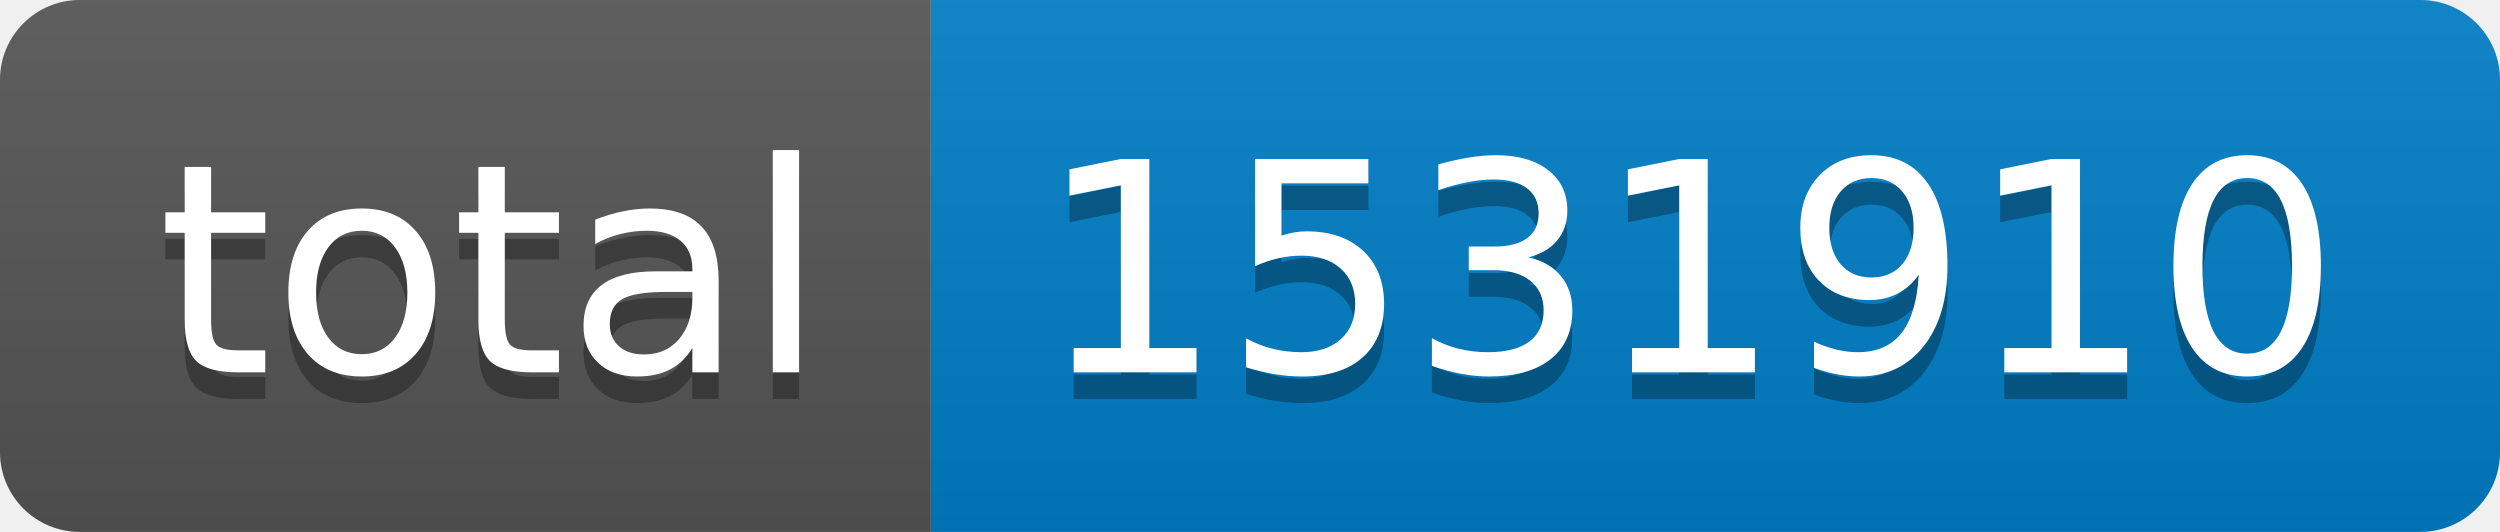
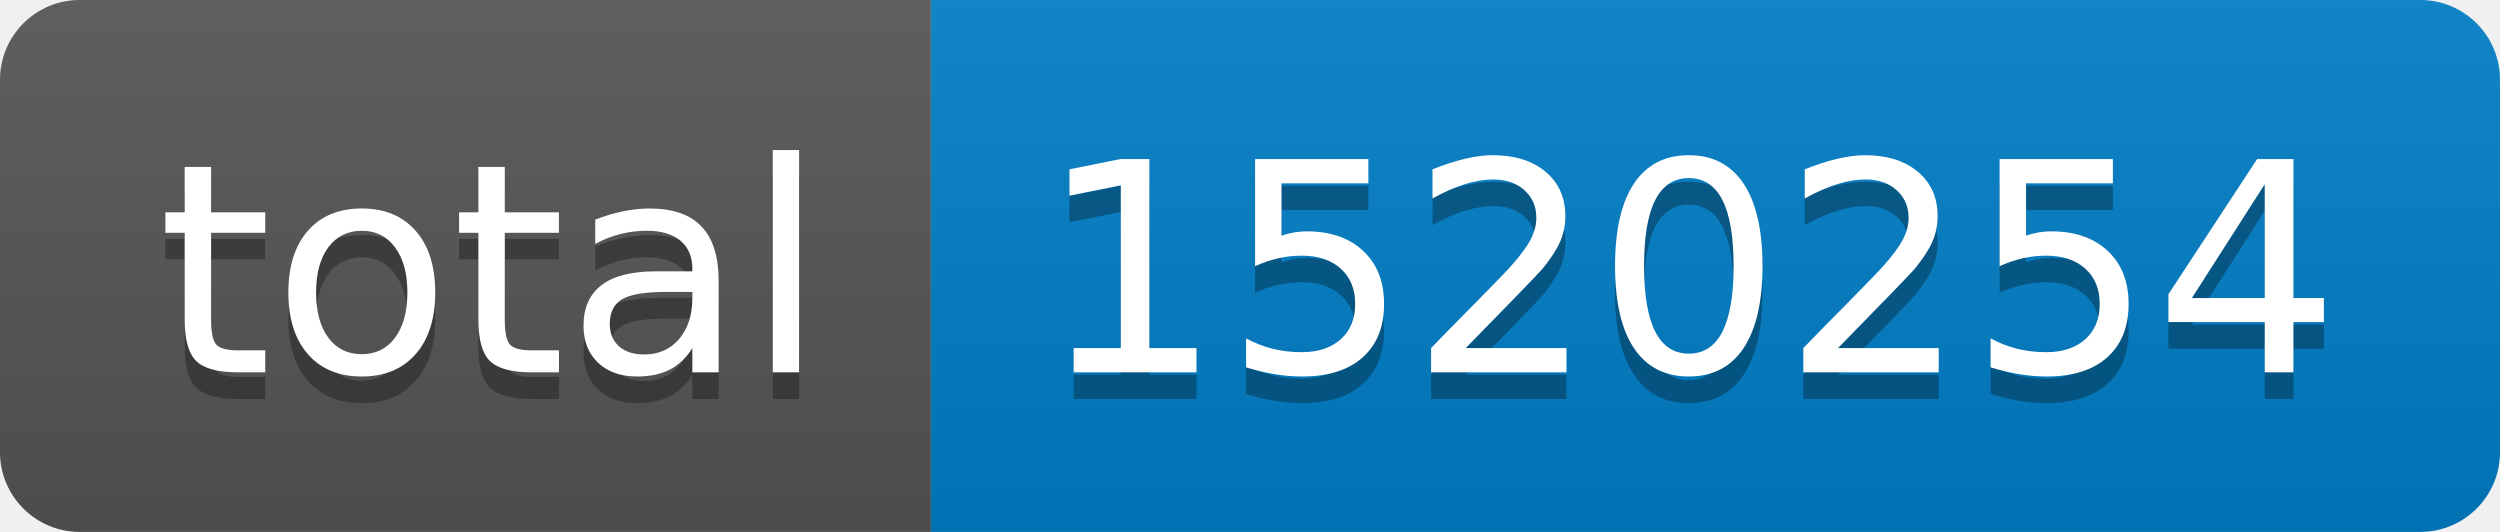
- <svg xmlns="http://www.w3.org/2000/svg" width="94" height="20" role="img" aria-label="total: 1531910">
+ <svg xmlns="http://www.w3.org/2000/svg" width="94" height="20" role="img" aria-label="total: 1520254">
  <linearGradient id="s" x2="0" y2="100%">
    <stop offset="0" stop-color="#bbb" stop-opacity=".1" />
    <stop offset="1" stop-opacity=".1" />
  </linearGradient>
  <clipPath id="r">
    <rect width="94" height="20" rx="3" fill="#fff" />
  </clipPath>
  <g clip-path="url(#r)">
    <rect width="35" height="20" fill="#555" />
    <rect x="35" width="59" height="20" fill="#007ec6" />
    <rect width="94" height="20" fill="url(#s)" />
  </g>
  <g fill="#fff" text-anchor="middle" font-family="Verdana,Geneva,DejaVu Sans,sans-serif" text-rendering="geometricPrecision" font-size="110">
    <text aria-hidden="true" x="185" y="150" fill="#010101" fill-opacity=".3" transform="scale(.1)" textLength="250">total</text>
    <text x="185" y="140" transform="scale(.1)" fill="#fff" textLength="250">total</text>
-     <text aria-hidden="true" x="635" y="150" fill="#010101" fill-opacity=".3" transform="scale(.1)" textLength="490">1531910</text>
-     <text x="635" y="140" transform="scale(.1)" fill="#fff" textLength="490">1531910</text>
+     <text aria-hidden="true" x="635" y="150" fill="#010101" fill-opacity=".3" transform="scale(.1)" textLength="490">1520254</text>
+     <text x="635" y="140" transform="scale(.1)" fill="#fff" textLength="490">1520254</text>
  </g>
</svg>
